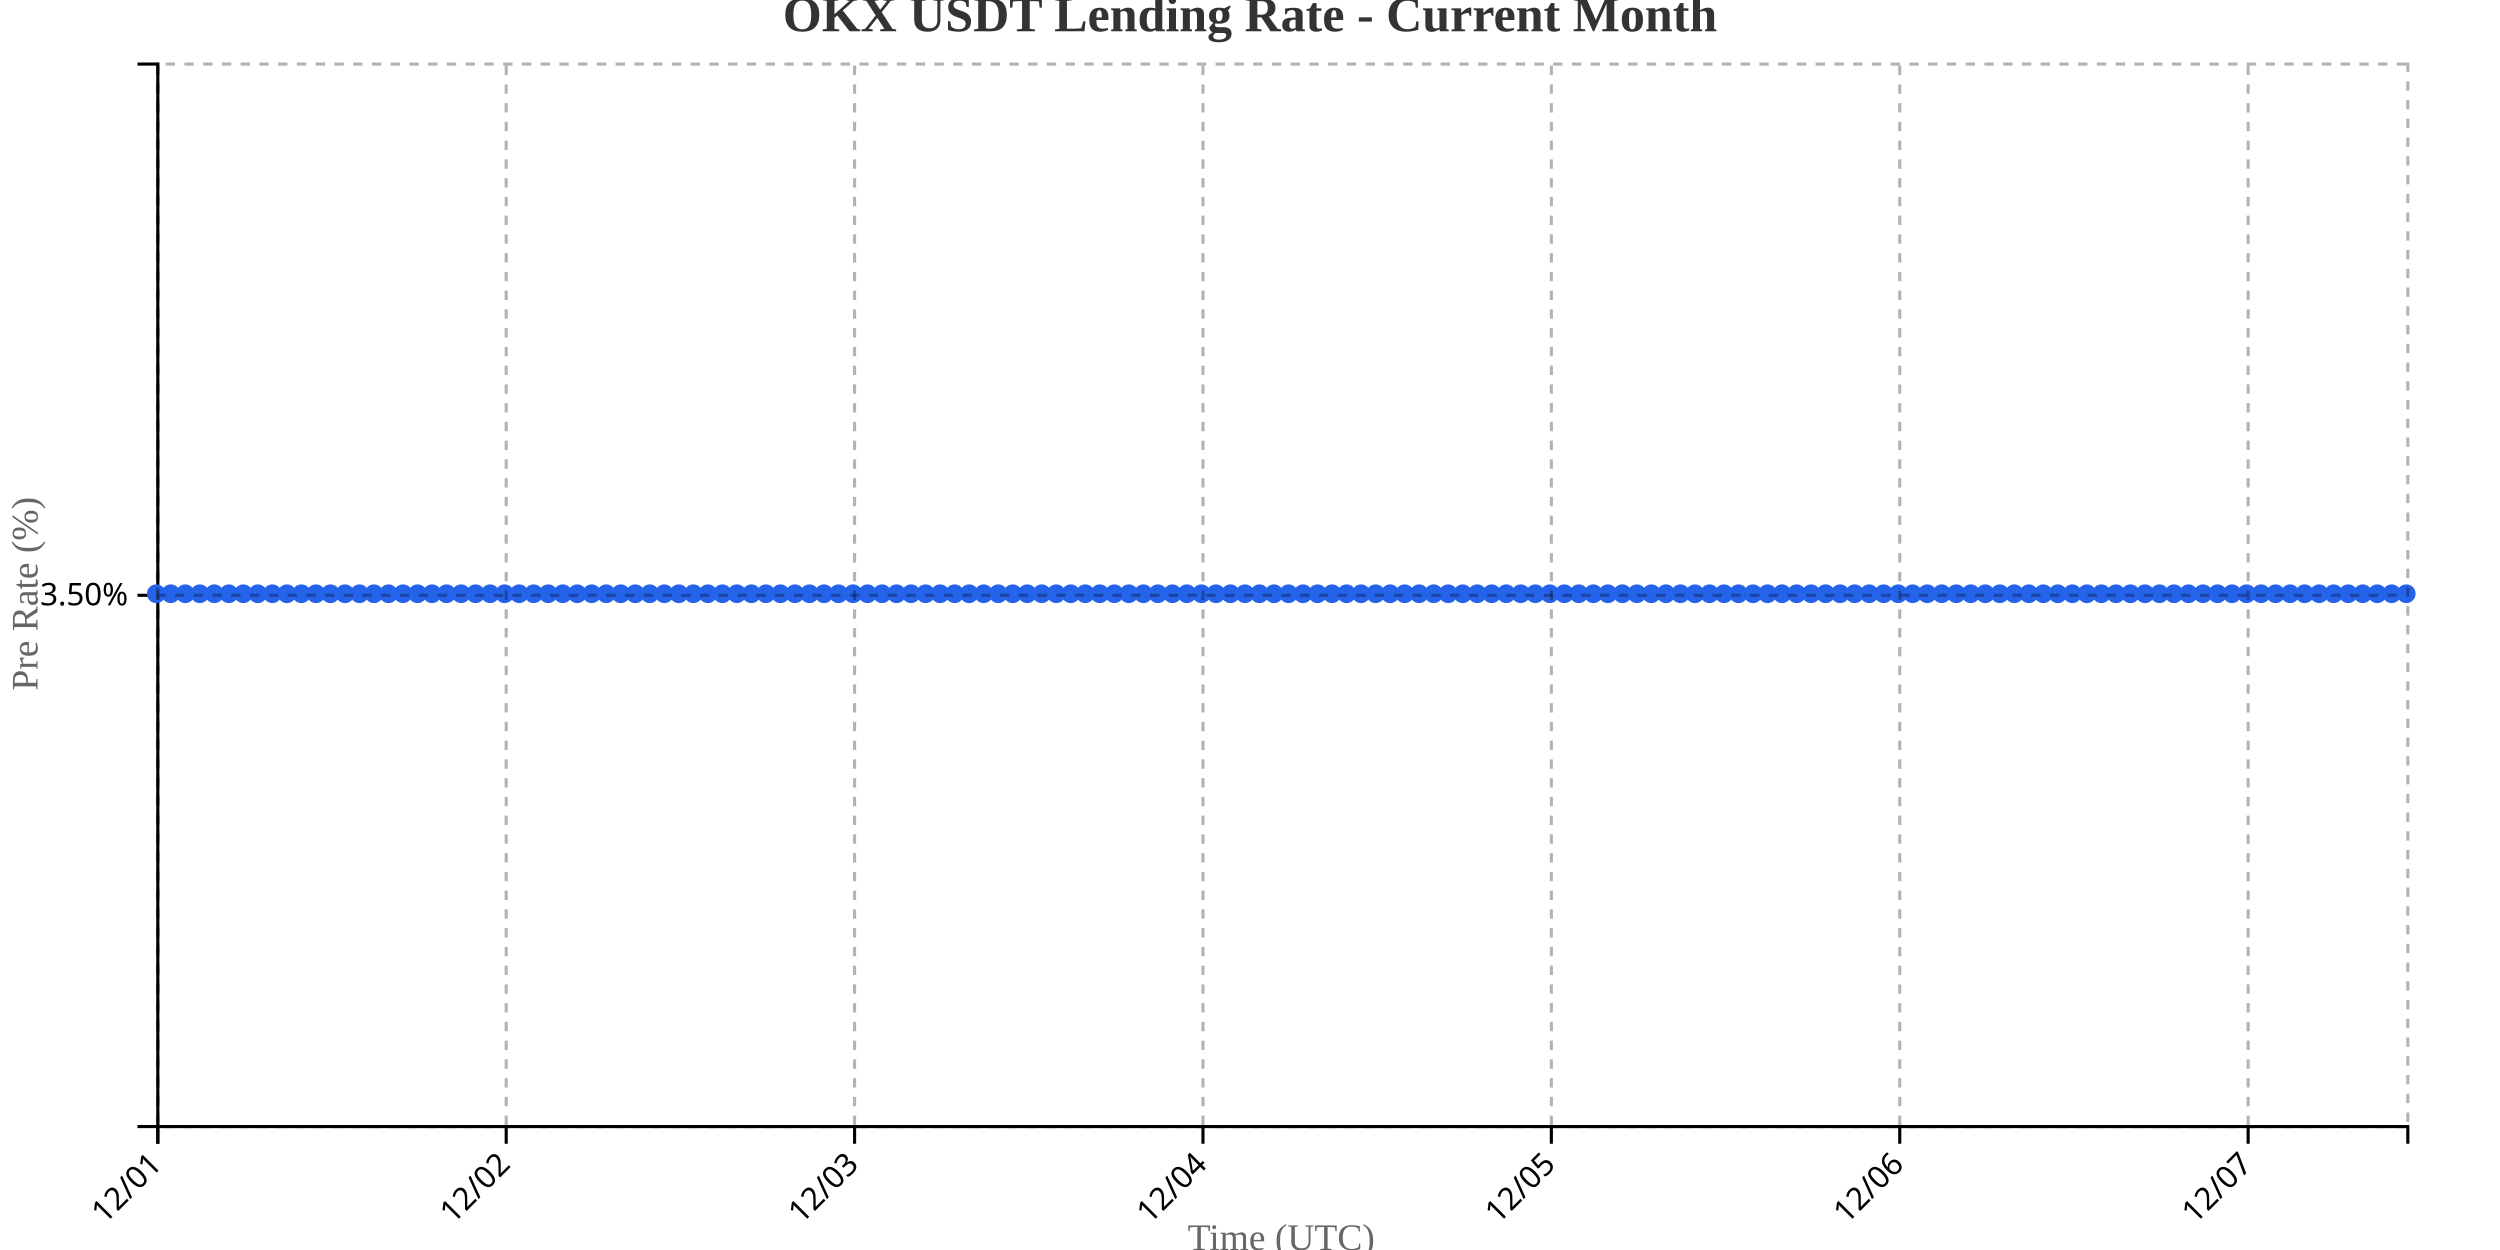
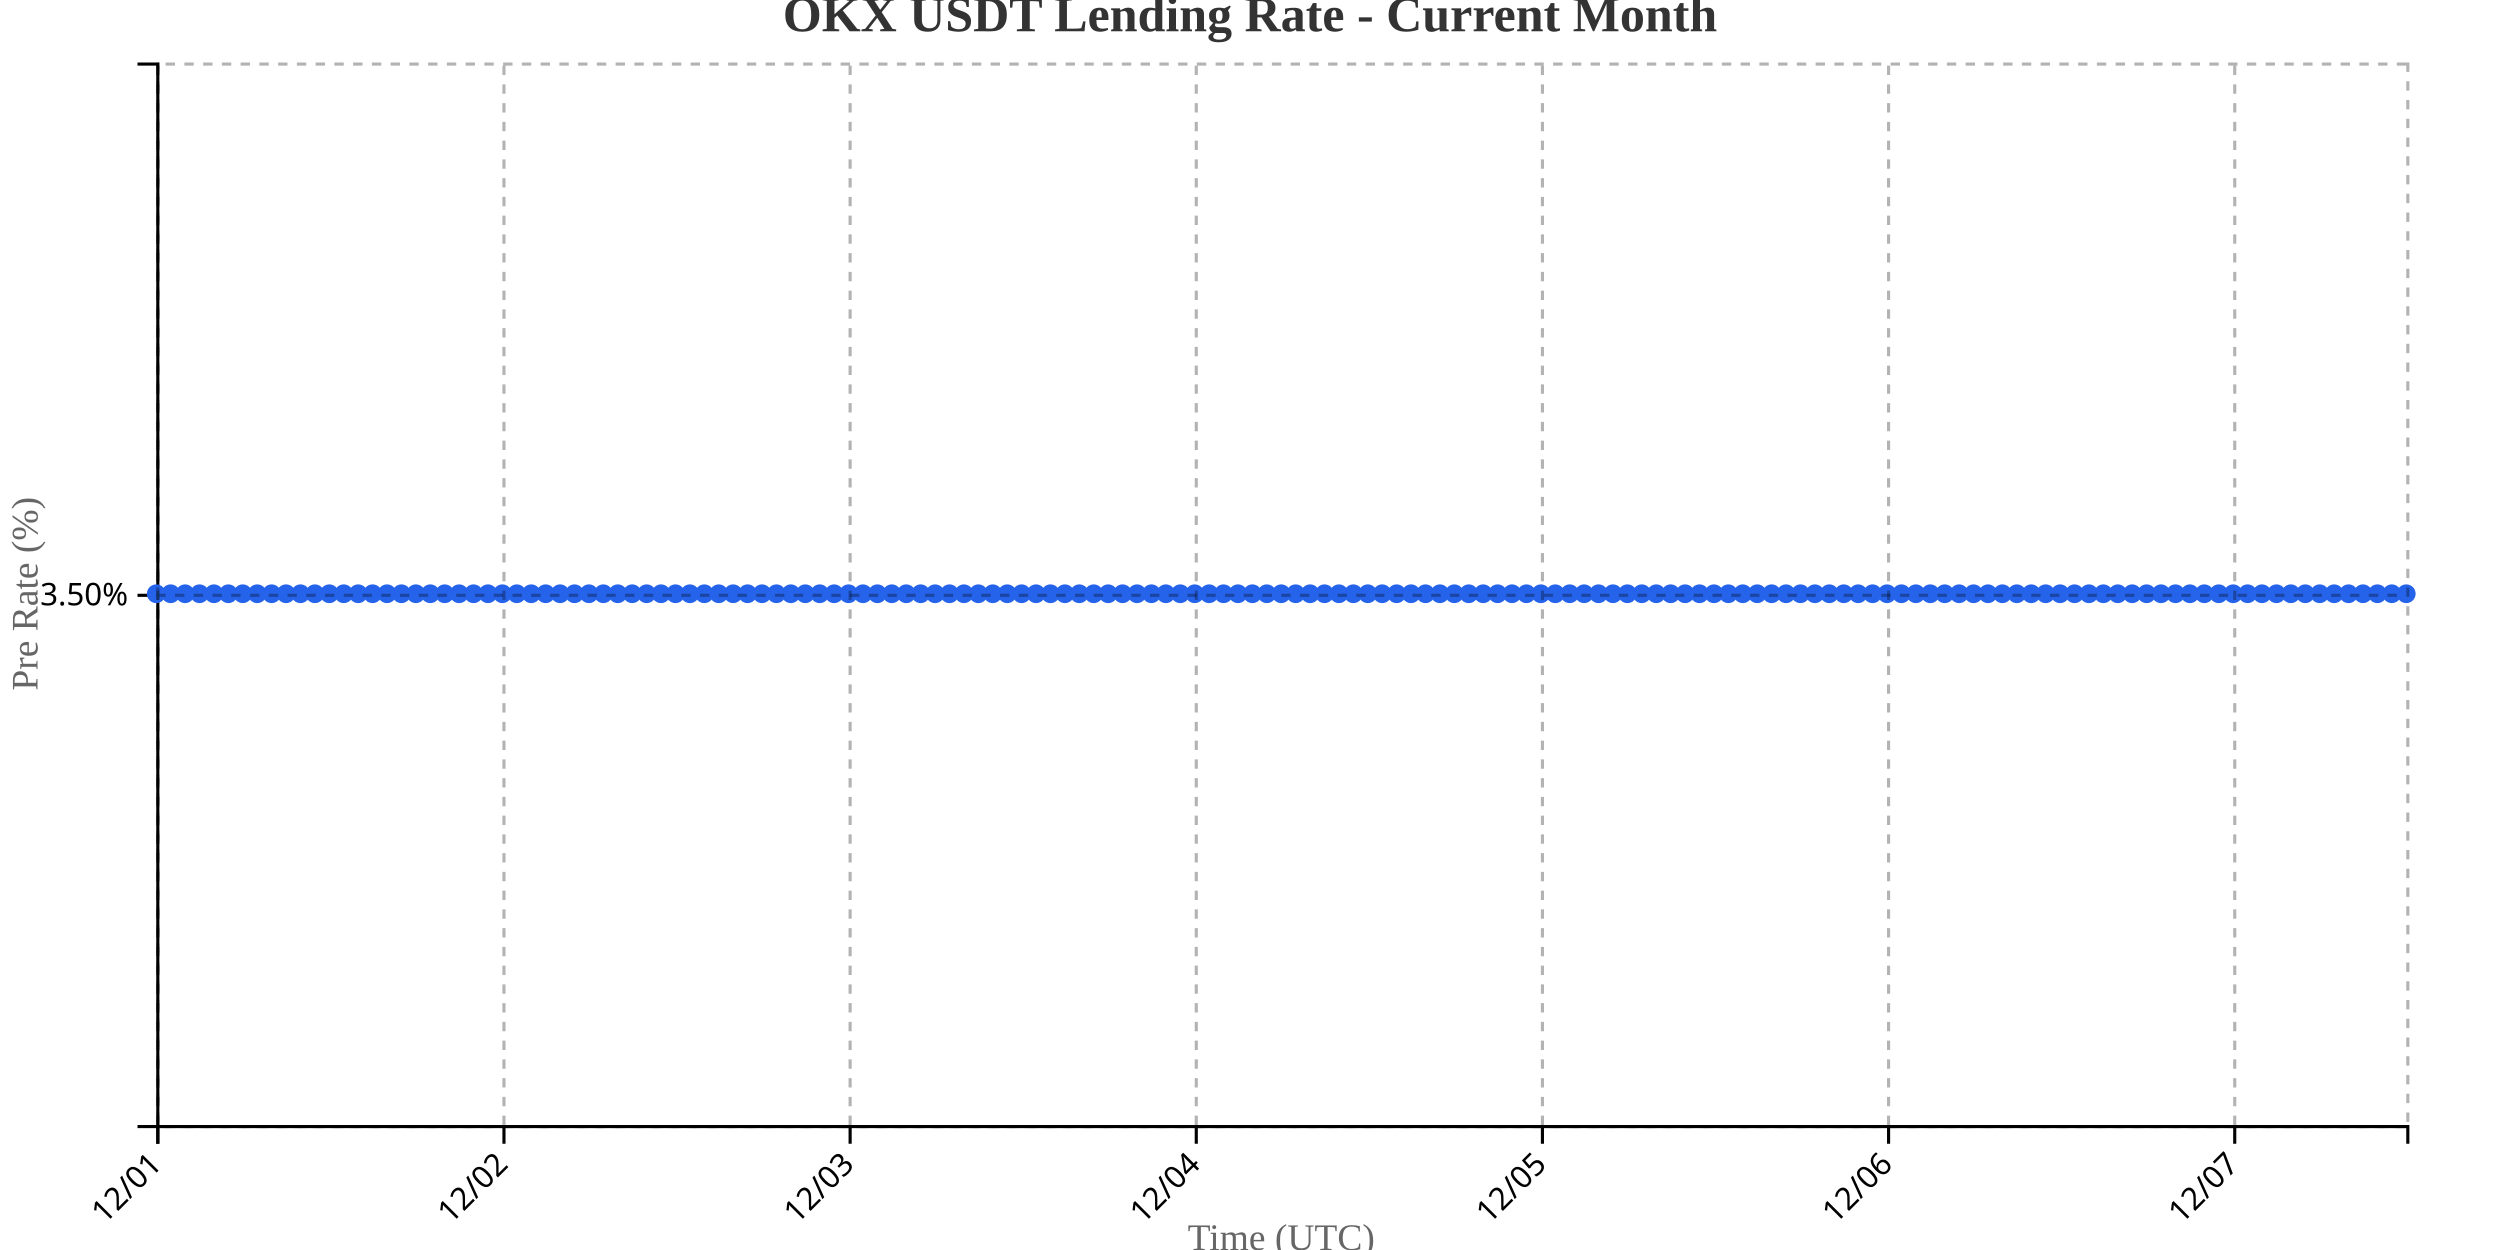
<svg xmlns="http://www.w3.org/2000/svg" width="800" height="400">
  <g transform="translate(50,20)">
    <g transform="translate(0,340)" fill="none" font-size="10" font-family="sans-serif" text-anchor="middle">
      <path class="domain" stroke="currentColor" d="M0.5,6V0.5H720.5V6" />
      <g class="tick" opacity="1" transform="translate(0.5,0)">
        <line stroke="currentColor" y2="6" />
        <text fill="currentColor" y="9" dy=".15em" style="text-anchor: end;" dx="-.8em" transform="rotate(-45)">12/01</text>
      </g>
-       <g class="tick" opacity="1" transform="translate(111.9839,0)">
+       <g class="tick" opacity="1" transform="translate(111.2692,0)">
        <line stroke="currentColor" y2="6" />
        <text fill="currentColor" y="9" dy=".15em" style="text-anchor: end;" dx="-.8em" transform="rotate(-45)">12/02</text>
      </g>
-       <g class="tick" opacity="1" transform="translate(223.4677,0)">
+       <g class="tick" opacity="1" transform="translate(222.0385,0)">
        <line stroke="currentColor" y2="6" />
        <text fill="currentColor" y="9" dy=".15em" style="text-anchor: end;" dx="-.8em" transform="rotate(-45)">12/03</text>
      </g>
-       <g class="tick" opacity="1" transform="translate(334.9516,0)">
+       <g class="tick" opacity="1" transform="translate(332.8077,0)">
        <line stroke="currentColor" y2="6" />
        <text fill="currentColor" y="9" dy=".15em" style="text-anchor: end;" dx="-.8em" transform="rotate(-45)">12/04</text>
      </g>
-       <g class="tick" opacity="1" transform="translate(446.4355,0)">
+       <g class="tick" opacity="1" transform="translate(443.5769,0)">
        <line stroke="currentColor" y2="6" />
        <text fill="currentColor" y="9" dy=".15em" style="text-anchor: end;" dx="-.8em" transform="rotate(-45)">12/05</text>
      </g>
-       <g class="tick" opacity="1" transform="translate(557.9194,0)">
+       <g class="tick" opacity="1" transform="translate(554.3462,0)">
        <line stroke="currentColor" y2="6" />
        <text fill="currentColor" y="9" dy=".15em" style="text-anchor: end;" dx="-.8em" transform="rotate(-45)">12/06</text>
      </g>
-       <g class="tick" opacity="1" transform="translate(669.4032,0)">
+       <g class="tick" opacity="1" transform="translate(665.1154,0)">
        <line stroke="currentColor" y2="6" />
        <text fill="currentColor" y="9" dy=".15em" style="text-anchor: end;" dx="-.8em" transform="rotate(-45)">12/07</text>
      </g>
    </g>
    <g fill="none" font-size="10" font-family="sans-serif" text-anchor="end">
      <path class="domain" stroke="currentColor" d="M-6,340.5H0.5V0.5H-6" />
      <g class="tick" opacity="1" transform="translate(0,170.5)">
        <line stroke="currentColor" x2="-6" />
        <text fill="currentColor" x="-9" dy="0.32em">3.50%</text>
      </g>
    </g>
    <text transform="rotate(-90)" y="-50" x="-170" dy="1em" style="text-anchor: middle; font-size: 12px; fill: #666;">Pre Rate (%)</text>
    <text transform="translate(360, 380)" style="text-anchor: middle; font-size: 12px; fill: #666;">Time (UTC)</text>
-     <path fill="none" stroke="#2563eb" stroke-width="2" d="M0,170C1.548,170,3.097,170,4.645,170C6.194,170,7.742,170,9.29,170C10.839,170,12.387,170,13.935,170C15.484,170,17.032,170,18.581,170C20.129,170,21.677,170,23.226,170C24.774,170,26.323,170,27.871,170C29.419,170,30.968,170,32.516,170C34.065,170,35.613,170,37.161,170C38.71,170,40.258,170,41.806,170C43.355,170,44.903,170,46.452,170C48,170,49.548,170,51.097,170C52.645,170,54.194,170,55.742,170C57.29,170,58.839,170,60.387,170C61.935,170,63.484,170,65.032,170C66.581,170,68.129,170,69.677,170C71.226,170,72.774,170,74.323,170C75.871,170,77.419,170,78.968,170C80.516,170,82.065,170,83.613,170C85.161,170,86.71,170,88.258,170C89.806,170,91.355,170,92.903,170C94.452,170,96,170,97.548,170C99.097,170,100.645,170,102.194,170C103.742,170,105.29,170,106.839,170C108.387,170,109.935,170,111.484,170C113.032,170,114.581,170,116.129,170C117.677,170,119.226,170,120.774,170C122.323,170,123.871,170,125.419,170C126.968,170,128.516,170,130.065,170C131.613,170,133.161,170,134.71,170C136.258,170,137.806,170,139.355,170C140.903,170,142.452,170,144,170C145.548,170,147.097,170,148.645,170C150.194,170,151.742,170,153.29,170C154.839,170,156.387,170,157.935,170C159.484,170,161.032,170,162.581,170C164.129,170,165.677,170,167.226,170C168.774,170,170.323,170,171.871,170C173.419,170,174.968,170,176.516,170C178.065,170,179.613,170,181.161,170C182.71,170,184.258,170,185.806,170C187.355,170,188.903,170,190.452,170C192,170,193.548,170,195.097,170C196.645,170,198.194,170,199.742,170C201.29,170,202.839,170,204.387,170C205.935,170,207.484,170,209.032,170C210.581,170,212.129,170,213.677,170C215.226,170,216.774,170,218.323,170C219.871,170,221.419,170,222.968,170C224.516,170,226.065,170,227.613,170C229.161,170,230.71,170,232.258,170C233.806,170,235.355,170,236.903,170C238.452,170,240,170,241.548,170C243.097,170,244.645,170,246.194,170C247.742,170,249.29,170,250.839,170C252.387,170,253.935,170,255.484,170C257.032,170,258.581,170,260.129,170C261.677,170,263.226,170,264.774,170C266.323,170,267.871,170,269.419,170C270.968,170,272.516,170,274.065,170C275.613,170,277.161,170,278.71,170C280.258,170,281.806,170,283.355,170C284.903,170,286.452,170,288,170C289.548,170,291.097,170,292.645,170C294.194,170,295.742,170,297.29,170C298.839,170,300.387,170,301.935,170C303.484,170,305.032,170,306.581,170C308.129,170,309.677,170,311.226,170C312.774,170,314.323,170,315.871,170C317.419,170,318.968,170,320.516,170C322.065,170,323.613,170,325.161,170C326.71,170,328.258,170,329.806,170C331.355,170,332.903,170,334.452,170C336,170,337.548,170,339.097,170C340.645,170,342.194,170,343.742,170C345.29,170,346.839,170,348.387,170C349.935,170,351.484,170,353.032,170C354.581,170,356.129,170,357.677,170C359.226,170,360.774,170,362.323,170C363.871,170,365.419,170,366.968,170C368.516,170,370.065,170,371.613,170C373.161,170,374.71,170,376.258,170C377.806,170,379.355,170,380.903,170C382.452,170,384,170,385.548,170C387.097,170,388.645,170,390.194,170C391.742,170,393.29,170,394.839,170C396.387,170,397.935,170,399.484,170C401.032,170,402.581,170,404.129,170C405.677,170,407.226,170,408.774,170C410.323,170,411.871,170,413.419,170C414.968,170,416.516,170,418.065,170C419.613,170,421.161,170,422.71,170C424.258,170,425.806,170,427.355,170C428.903,170,430.452,170,432,170C433.548,170,435.097,170,436.645,170C438.194,170,439.742,170,441.29,170C442.839,170,444.387,170,445.935,170C447.484,170,449.032,170,450.581,170C452.129,170,453.677,170,455.226,170C456.774,170,458.323,170,459.871,170C461.419,170,462.968,170,464.516,170C466.065,170,467.613,170,469.161,170C470.71,170,472.258,170,473.806,170C475.355,170,476.903,170,478.452,170C480,170,481.548,170,483.097,170C484.645,170,486.194,170,487.742,170C489.29,170,490.839,170,492.387,170C493.935,170,495.484,170,497.032,170C498.581,170,500.129,170,501.677,170C503.226,170,504.774,170,506.323,170C507.871,170,509.419,170,510.968,170C512.516,170,514.065,170,515.613,170C517.161,170,518.71,170,520.258,170C521.806,170,523.355,170,524.903,170C526.452,170,528,170,529.548,170C531.097,170,532.645,170,534.194,170C535.742,170,537.29,170,538.839,170C540.387,170,541.935,170,543.484,170C545.032,170,546.581,170,548.129,170C549.677,170,551.226,170,552.774,170C554.323,170,555.871,170,557.419,170C558.968,170,560.516,170,562.065,170C563.613,170,565.161,170,566.71,170C568.258,170,569.806,170,571.355,170C572.903,170,574.452,170,576,170C577.548,170,579.097,170,580.645,170C582.194,170,583.742,170,585.29,170C586.839,170,588.387,170,589.935,170C591.484,170,593.032,170,594.581,170C596.129,170,597.677,170,599.226,170C600.774,170,602.323,170,603.871,170C605.419,170,606.968,170,608.516,170C610.065,170,611.613,170,613.161,170C614.71,170,616.258,170,617.806,170C619.355,170,620.903,170,622.452,170C624,170,625.548,170,627.097,170C628.645,170,630.194,170,631.742,170C633.29,170,634.839,170,636.387,170C637.935,170,639.484,170,641.032,170C642.581,170,644.129,170,645.677,170C647.226,170,648.774,170,650.323,170C651.871,170,653.419,170,654.968,170C656.516,170,658.065,170,659.613,170C661.161,170,662.71,170,664.258,170C665.806,170,667.355,170,668.903,170C670.452,170,672,170,673.548,170C675.097,170,676.645,170,678.194,170C679.742,170,681.29,170,682.839,170C684.387,170,685.935,170,687.484,170C689.032,170,690.581,170,692.129,170C693.677,170,695.226,170,696.774,170C698.323,170,699.871,170,701.419,170C702.968,170,704.516,170,706.065,170C707.613,170,709.161,170,710.71,170C712.258,170,713.806,170,715.355,170C716.903,170,718.452,170,720,170" />
+     <path fill="none" stroke="#2563eb" stroke-width="2" d="M0,170C1.538,170,3.077,170,4.615,170C6.154,170,7.692,170,9.231,170C10.769,170,12.308,170,13.846,170C15.385,170,16.923,170,18.462,170C20,170,21.538,170,23.077,170C24.615,170,26.154,170,27.692,170C29.231,170,30.769,170,32.308,170C33.846,170,35.385,170,36.923,170C38.462,170,40,170,41.538,170C43.077,170,44.615,170,46.154,170C47.692,170,49.231,170,50.769,170C52.308,170,53.846,170,55.385,170C56.923,170,58.462,170,60,170C61.538,170,63.077,170,64.615,170C66.154,170,67.692,170,69.231,170C70.769,170,72.308,170,73.846,170C75.385,170,76.923,170,78.462,170C80,170,81.538,170,83.077,170C84.615,170,86.154,170,87.692,170C89.231,170,90.769,170,92.308,170C93.846,170,95.385,170,96.923,170C98.462,170,100,170,101.538,170C103.077,170,104.615,170,106.154,170C107.692,170,109.231,170,110.769,170C112.308,170,113.846,170,115.385,170C116.923,170,118.462,170,120,170C121.538,170,123.077,170,124.615,170C126.154,170,127.692,170,129.231,170C130.769,170,132.308,170,133.846,170C135.385,170,136.923,170,138.462,170C140,170,141.538,170,143.077,170C144.615,170,146.154,170,147.692,170C149.231,170,150.769,170,152.308,170C153.846,170,155.385,170,156.923,170C158.462,170,160,170,161.538,170C163.077,170,164.615,170,166.154,170C167.692,170,169.231,170,170.769,170C172.308,170,173.846,170,175.385,170C176.923,170,178.462,170,180,170C181.538,170,183.077,170,184.615,170C186.154,170,187.692,170,189.231,170C190.769,170,192.308,170,193.846,170C195.385,170,196.923,170,198.462,170C200,170,201.538,170,203.077,170C204.615,170,206.154,170,207.692,170C209.231,170,210.769,170,212.308,170C213.846,170,215.385,170,216.923,170C218.462,170,220,170,221.538,170C223.077,170,224.615,170,226.154,170C227.692,170,229.231,170,230.769,170C232.308,170,233.846,170,235.385,170C236.923,170,238.462,170,240,170C241.538,170,243.077,170,244.615,170C246.154,170,247.692,170,249.231,170C250.769,170,252.308,170,253.846,170C255.385,170,256.923,170,258.462,170C260,170,261.538,170,263.077,170C264.615,170,266.154,170,267.692,170C269.231,170,270.769,170,272.308,170C273.846,170,275.385,170,276.923,170C278.462,170,280,170,281.538,170C283.077,170,284.615,170,286.154,170C287.692,170,289.231,170,290.769,170C292.308,170,293.846,170,295.385,170C296.923,170,298.462,170,300,170C301.538,170,303.077,170,304.615,170C306.154,170,307.692,170,309.231,170C310.769,170,312.308,170,313.846,170C315.385,170,316.923,170,318.462,170C320,170,321.538,170,323.077,170C324.615,170,326.154,170,327.692,170C329.231,170,330.769,170,332.308,170C333.846,170,335.385,170,336.923,170C338.462,170,340,170,341.538,170C343.077,170,344.615,170,346.154,170C347.692,170,349.231,170,350.769,170C352.308,170,353.846,170,355.385,170C356.923,170,358.462,170,360,170C361.538,170,363.077,170,364.615,170C366.154,170,367.692,170,369.231,170C370.769,170,372.308,170,373.846,170C375.385,170,376.923,170,378.462,170C380,170,381.538,170,383.077,170C384.615,170,386.154,170,387.692,170C389.231,170,390.769,170,392.308,170C393.846,170,395.385,170,396.923,170C398.462,170,400,170,401.538,170C403.077,170,404.615,170,406.154,170C407.692,170,409.231,170,410.769,170C412.308,170,413.846,170,415.385,170C416.923,170,418.462,170,420,170C421.538,170,423.077,170,424.615,170C426.154,170,427.692,170,429.231,170C430.769,170,432.308,170,433.846,170C435.385,170,436.923,170,438.462,170C440,170,441.538,170,443.077,170C444.615,170,446.154,170,447.692,170C449.231,170,450.769,170,452.308,170C453.846,170,455.385,170,456.923,170C458.462,170,460,170,461.538,170C463.077,170,464.615,170,466.154,170C467.692,170,469.231,170,470.769,170C472.308,170,473.846,170,475.385,170C476.923,170,478.462,170,480,170C481.538,170,483.077,170,484.615,170C486.154,170,487.692,170,489.231,170C490.769,170,492.308,170,493.846,170C495.385,170,496.923,170,498.462,170C500,170,501.538,170,503.077,170C504.615,170,506.154,170,507.692,170C509.231,170,510.769,170,512.308,170C513.846,170,515.385,170,516.923,170C518.462,170,520,170,521.538,170C523.077,170,524.615,170,526.154,170C527.692,170,529.231,170,530.769,170C532.308,170,533.846,170,535.385,170C536.923,170,538.462,170,540,170C541.538,170,543.077,170,544.615,170C546.154,170,547.692,170,549.231,170C550.769,170,552.308,170,553.846,170C555.385,170,556.923,170,558.462,170C560,170,561.538,170,563.077,170C564.615,170,566.154,170,567.692,170C569.231,170,570.769,170,572.308,170C573.846,170,575.385,170,576.923,170C578.462,170,580,170,581.538,170C583.077,170,584.615,170,586.154,170C587.692,170,589.231,170,590.769,170C592.308,170,593.846,170,595.385,170C596.923,170,598.462,170,600,170C601.538,170,603.077,170,604.615,170C606.154,170,607.692,170,609.231,170C610.769,170,612.308,170,613.846,170C615.385,170,616.923,170,618.462,170C620,170,621.538,170,623.077,170C624.615,170,626.154,170,627.692,170C629.231,170,630.769,170,632.308,170C633.846,170,635.385,170,636.923,170C638.462,170,640,170,641.538,170C643.077,170,644.615,170,646.154,170C647.692,170,649.231,170,650.769,170C652.308,170,653.846,170,655.385,170C656.923,170,658.462,170,660,170C661.538,170,663.077,170,664.615,170C666.154,170,667.692,170,669.231,170C670.769,170,672.308,170,673.846,170C675.385,170,676.923,170,678.462,170C680,170,681.538,170,683.077,170C684.615,170,686.154,170,687.692,170C689.231,170,690.769,170,692.308,170C693.846,170,695.385,170,696.923,170C698.462,170,700,170,701.538,170C703.077,170,704.615,170,706.154,170C707.692,170,709.231,170,710.769,170C712.308,170,713.846,170,715.385,170C716.923,170,718.462,170,720,170" />
    <circle class="dot" cx="0" cy="170" r="3" fill="#2563eb" />
-     <circle class="dot" cx="4.645" cy="170" r="3" fill="#2563eb" />
-     <circle class="dot" cx="9.29" cy="170" r="3" fill="#2563eb" />
-     <circle class="dot" cx="13.935" cy="170" r="3" fill="#2563eb" />
-     <circle class="dot" cx="18.581" cy="170" r="3" fill="#2563eb" />
-     <circle class="dot" cx="23.226" cy="170" r="3" fill="#2563eb" />
-     <circle class="dot" cx="27.871" cy="170" r="3" fill="#2563eb" />
-     <circle class="dot" cx="32.516" cy="170" r="3" fill="#2563eb" />
-     <circle class="dot" cx="37.161" cy="170" r="3" fill="#2563eb" />
-     <circle class="dot" cx="41.806" cy="170" r="3" fill="#2563eb" />
-     <circle class="dot" cx="46.452" cy="170" r="3" fill="#2563eb" />
-     <circle class="dot" cx="51.097" cy="170" r="3" fill="#2563eb" />
-     <circle class="dot" cx="55.742" cy="170" r="3" fill="#2563eb" />
-     <circle class="dot" cx="60.387" cy="170" r="3" fill="#2563eb" />
-     <circle class="dot" cx="65.032" cy="170" r="3" fill="#2563eb" />
-     <circle class="dot" cx="69.677" cy="170" r="3" fill="#2563eb" />
-     <circle class="dot" cx="74.323" cy="170" r="3" fill="#2563eb" />
-     <circle class="dot" cx="78.968" cy="170" r="3" fill="#2563eb" />
-     <circle class="dot" cx="83.613" cy="170" r="3" fill="#2563eb" />
-     <circle class="dot" cx="88.258" cy="170" r="3" fill="#2563eb" />
-     <circle class="dot" cx="92.903" cy="170" r="3" fill="#2563eb" />
-     <circle class="dot" cx="97.548" cy="170" r="3" fill="#2563eb" />
-     <circle class="dot" cx="102.194" cy="170" r="3" fill="#2563eb" />
-     <circle class="dot" cx="106.839" cy="170" r="3" fill="#2563eb" />
-     <circle class="dot" cx="111.484" cy="170" r="3" fill="#2563eb" />
-     <circle class="dot" cx="116.129" cy="170" r="3" fill="#2563eb" />
-     <circle class="dot" cx="120.774" cy="170" r="3" fill="#2563eb" />
-     <circle class="dot" cx="125.419" cy="170" r="3" fill="#2563eb" />
-     <circle class="dot" cx="130.065" cy="170" r="3" fill="#2563eb" />
-     <circle class="dot" cx="134.71" cy="170" r="3" fill="#2563eb" />
-     <circle class="dot" cx="139.355" cy="170" r="3" fill="#2563eb" />
-     <circle class="dot" cx="144" cy="170" r="3" fill="#2563eb" />
-     <circle class="dot" cx="148.645" cy="170" r="3" fill="#2563eb" />
-     <circle class="dot" cx="153.29" cy="170" r="3" fill="#2563eb" />
-     <circle class="dot" cx="157.935" cy="170" r="3" fill="#2563eb" />
-     <circle class="dot" cx="162.581" cy="170" r="3" fill="#2563eb" />
-     <circle class="dot" cx="167.226" cy="170" r="3" fill="#2563eb" />
-     <circle class="dot" cx="171.871" cy="170" r="3" fill="#2563eb" />
-     <circle class="dot" cx="176.516" cy="170" r="3" fill="#2563eb" />
-     <circle class="dot" cx="181.161" cy="170" r="3" fill="#2563eb" />
-     <circle class="dot" cx="185.806" cy="170" r="3" fill="#2563eb" />
-     <circle class="dot" cx="190.452" cy="170" r="3" fill="#2563eb" />
-     <circle class="dot" cx="195.097" cy="170" r="3" fill="#2563eb" />
-     <circle class="dot" cx="199.742" cy="170" r="3" fill="#2563eb" />
-     <circle class="dot" cx="204.387" cy="170" r="3" fill="#2563eb" />
-     <circle class="dot" cx="209.032" cy="170" r="3" fill="#2563eb" />
-     <circle class="dot" cx="213.677" cy="170" r="3" fill="#2563eb" />
-     <circle class="dot" cx="218.323" cy="170" r="3" fill="#2563eb" />
-     <circle class="dot" cx="222.968" cy="170" r="3" fill="#2563eb" />
-     <circle class="dot" cx="227.613" cy="170" r="3" fill="#2563eb" />
-     <circle class="dot" cx="232.258" cy="170" r="3" fill="#2563eb" />
-     <circle class="dot" cx="236.903" cy="170" r="3" fill="#2563eb" />
-     <circle class="dot" cx="241.548" cy="170" r="3" fill="#2563eb" />
-     <circle class="dot" cx="246.194" cy="170" r="3" fill="#2563eb" />
-     <circle class="dot" cx="250.839" cy="170" r="3" fill="#2563eb" />
-     <circle class="dot" cx="255.484" cy="170" r="3" fill="#2563eb" />
-     <circle class="dot" cx="260.129" cy="170" r="3" fill="#2563eb" />
-     <circle class="dot" cx="264.774" cy="170" r="3" fill="#2563eb" />
-     <circle class="dot" cx="269.419" cy="170" r="3" fill="#2563eb" />
-     <circle class="dot" cx="274.065" cy="170" r="3" fill="#2563eb" />
-     <circle class="dot" cx="278.71" cy="170" r="3" fill="#2563eb" />
-     <circle class="dot" cx="283.355" cy="170" r="3" fill="#2563eb" />
-     <circle class="dot" cx="288" cy="170" r="3" fill="#2563eb" />
-     <circle class="dot" cx="292.645" cy="170" r="3" fill="#2563eb" />
-     <circle class="dot" cx="297.29" cy="170" r="3" fill="#2563eb" />
-     <circle class="dot" cx="301.935" cy="170" r="3" fill="#2563eb" />
-     <circle class="dot" cx="306.581" cy="170" r="3" fill="#2563eb" />
-     <circle class="dot" cx="311.226" cy="170" r="3" fill="#2563eb" />
-     <circle class="dot" cx="315.871" cy="170" r="3" fill="#2563eb" />
-     <circle class="dot" cx="320.516" cy="170" r="3" fill="#2563eb" />
-     <circle class="dot" cx="325.161" cy="170" r="3" fill="#2563eb" />
-     <circle class="dot" cx="329.806" cy="170" r="3" fill="#2563eb" />
-     <circle class="dot" cx="334.452" cy="170" r="3" fill="#2563eb" />
-     <circle class="dot" cx="339.097" cy="170" r="3" fill="#2563eb" />
-     <circle class="dot" cx="343.742" cy="170" r="3" fill="#2563eb" />
-     <circle class="dot" cx="348.387" cy="170" r="3" fill="#2563eb" />
-     <circle class="dot" cx="353.032" cy="170" r="3" fill="#2563eb" />
-     <circle class="dot" cx="357.677" cy="170" r="3" fill="#2563eb" />
-     <circle class="dot" cx="362.323" cy="170" r="3" fill="#2563eb" />
-     <circle class="dot" cx="366.968" cy="170" r="3" fill="#2563eb" />
-     <circle class="dot" cx="371.613" cy="170" r="3" fill="#2563eb" />
-     <circle class="dot" cx="376.258" cy="170" r="3" fill="#2563eb" />
-     <circle class="dot" cx="380.903" cy="170" r="3" fill="#2563eb" />
-     <circle class="dot" cx="385.548" cy="170" r="3" fill="#2563eb" />
-     <circle class="dot" cx="390.194" cy="170" r="3" fill="#2563eb" />
-     <circle class="dot" cx="394.839" cy="170" r="3" fill="#2563eb" />
-     <circle class="dot" cx="399.484" cy="170" r="3" fill="#2563eb" />
-     <circle class="dot" cx="404.129" cy="170" r="3" fill="#2563eb" />
-     <circle class="dot" cx="408.774" cy="170" r="3" fill="#2563eb" />
-     <circle class="dot" cx="413.419" cy="170" r="3" fill="#2563eb" />
-     <circle class="dot" cx="418.065" cy="170" r="3" fill="#2563eb" />
-     <circle class="dot" cx="422.71" cy="170" r="3" fill="#2563eb" />
-     <circle class="dot" cx="427.355" cy="170" r="3" fill="#2563eb" />
-     <circle class="dot" cx="432" cy="170" r="3" fill="#2563eb" />
-     <circle class="dot" cx="436.645" cy="170" r="3" fill="#2563eb" />
-     <circle class="dot" cx="441.29" cy="170" r="3" fill="#2563eb" />
-     <circle class="dot" cx="445.935" cy="170" r="3" fill="#2563eb" />
-     <circle class="dot" cx="450.581" cy="170" r="3" fill="#2563eb" />
-     <circle class="dot" cx="455.226" cy="170" r="3" fill="#2563eb" />
-     <circle class="dot" cx="459.871" cy="170" r="3" fill="#2563eb" />
-     <circle class="dot" cx="464.516" cy="170" r="3" fill="#2563eb" />
-     <circle class="dot" cx="469.161" cy="170" r="3" fill="#2563eb" />
-     <circle class="dot" cx="473.806" cy="170" r="3" fill="#2563eb" />
-     <circle class="dot" cx="478.452" cy="170" r="3" fill="#2563eb" />
-     <circle class="dot" cx="483.097" cy="170" r="3" fill="#2563eb" />
-     <circle class="dot" cx="487.742" cy="170" r="3" fill="#2563eb" />
-     <circle class="dot" cx="492.387" cy="170" r="3" fill="#2563eb" />
-     <circle class="dot" cx="497.032" cy="170" r="3" fill="#2563eb" />
-     <circle class="dot" cx="501.677" cy="170" r="3" fill="#2563eb" />
-     <circle class="dot" cx="506.323" cy="170" r="3" fill="#2563eb" />
-     <circle class="dot" cx="510.968" cy="170" r="3" fill="#2563eb" />
-     <circle class="dot" cx="515.613" cy="170" r="3" fill="#2563eb" />
-     <circle class="dot" cx="520.258" cy="170" r="3" fill="#2563eb" />
-     <circle class="dot" cx="524.903" cy="170" r="3" fill="#2563eb" />
-     <circle class="dot" cx="529.548" cy="170" r="3" fill="#2563eb" />
-     <circle class="dot" cx="534.194" cy="170" r="3" fill="#2563eb" />
-     <circle class="dot" cx="538.839" cy="170" r="3" fill="#2563eb" />
-     <circle class="dot" cx="543.484" cy="170" r="3" fill="#2563eb" />
-     <circle class="dot" cx="548.129" cy="170" r="3" fill="#2563eb" />
-     <circle class="dot" cx="552.774" cy="170" r="3" fill="#2563eb" />
-     <circle class="dot" cx="557.419" cy="170" r="3" fill="#2563eb" />
-     <circle class="dot" cx="562.065" cy="170" r="3" fill="#2563eb" />
-     <circle class="dot" cx="566.71" cy="170" r="3" fill="#2563eb" />
-     <circle class="dot" cx="571.355" cy="170" r="3" fill="#2563eb" />
-     <circle class="dot" cx="576" cy="170" r="3" fill="#2563eb" />
-     <circle class="dot" cx="580.645" cy="170" r="3" fill="#2563eb" />
-     <circle class="dot" cx="585.29" cy="170" r="3" fill="#2563eb" />
-     <circle class="dot" cx="589.935" cy="170" r="3" fill="#2563eb" />
-     <circle class="dot" cx="594.581" cy="170" r="3" fill="#2563eb" />
-     <circle class="dot" cx="599.226" cy="170" r="3" fill="#2563eb" />
-     <circle class="dot" cx="603.871" cy="170" r="3" fill="#2563eb" />
-     <circle class="dot" cx="608.516" cy="170" r="3" fill="#2563eb" />
-     <circle class="dot" cx="613.161" cy="170" r="3" fill="#2563eb" />
-     <circle class="dot" cx="617.806" cy="170" r="3" fill="#2563eb" />
-     <circle class="dot" cx="622.452" cy="170" r="3" fill="#2563eb" />
-     <circle class="dot" cx="627.097" cy="170" r="3" fill="#2563eb" />
-     <circle class="dot" cx="631.742" cy="170" r="3" fill="#2563eb" />
-     <circle class="dot" cx="636.387" cy="170" r="3" fill="#2563eb" />
-     <circle class="dot" cx="641.032" cy="170" r="3" fill="#2563eb" />
-     <circle class="dot" cx="645.677" cy="170" r="3" fill="#2563eb" />
-     <circle class="dot" cx="650.323" cy="170" r="3" fill="#2563eb" />
-     <circle class="dot" cx="654.968" cy="170" r="3" fill="#2563eb" />
-     <circle class="dot" cx="659.613" cy="170" r="3" fill="#2563eb" />
-     <circle class="dot" cx="664.258" cy="170" r="3" fill="#2563eb" />
-     <circle class="dot" cx="668.903" cy="170" r="3" fill="#2563eb" />
-     <circle class="dot" cx="673.548" cy="170" r="3" fill="#2563eb" />
-     <circle class="dot" cx="678.194" cy="170" r="3" fill="#2563eb" />
-     <circle class="dot" cx="682.839" cy="170" r="3" fill="#2563eb" />
-     <circle class="dot" cx="687.484" cy="170" r="3" fill="#2563eb" />
-     <circle class="dot" cx="692.129" cy="170" r="3" fill="#2563eb" />
-     <circle class="dot" cx="696.774" cy="170" r="3" fill="#2563eb" />
-     <circle class="dot" cx="701.419" cy="170" r="3" fill="#2563eb" />
-     <circle class="dot" cx="706.065" cy="170" r="3" fill="#2563eb" />
-     <circle class="dot" cx="710.71" cy="170" r="3" fill="#2563eb" />
-     <circle class="dot" cx="715.355" cy="170" r="3" fill="#2563eb" />
+     <circle class="dot" cx="4.615" cy="170" r="3" fill="#2563eb" />
+     <circle class="dot" cx="9.231" cy="170" r="3" fill="#2563eb" />
+     <circle class="dot" cx="13.846" cy="170" r="3" fill="#2563eb" />
+     <circle class="dot" cx="18.462" cy="170" r="3" fill="#2563eb" />
+     <circle class="dot" cx="23.077" cy="170" r="3" fill="#2563eb" />
+     <circle class="dot" cx="27.692" cy="170" r="3" fill="#2563eb" />
+     <circle class="dot" cx="32.308" cy="170" r="3" fill="#2563eb" />
+     <circle class="dot" cx="36.923" cy="170" r="3" fill="#2563eb" />
+     <circle class="dot" cx="41.538" cy="170" r="3" fill="#2563eb" />
+     <circle class="dot" cx="46.154" cy="170" r="3" fill="#2563eb" />
+     <circle class="dot" cx="50.769" cy="170" r="3" fill="#2563eb" />
+     <circle class="dot" cx="55.385" cy="170" r="3" fill="#2563eb" />
+     <circle class="dot" cx="60" cy="170" r="3" fill="#2563eb" />
+     <circle class="dot" cx="64.615" cy="170" r="3" fill="#2563eb" />
+     <circle class="dot" cx="69.231" cy="170" r="3" fill="#2563eb" />
+     <circle class="dot" cx="73.846" cy="170" r="3" fill="#2563eb" />
+     <circle class="dot" cx="78.462" cy="170" r="3" fill="#2563eb" />
+     <circle class="dot" cx="83.077" cy="170" r="3" fill="#2563eb" />
+     <circle class="dot" cx="87.692" cy="170" r="3" fill="#2563eb" />
+     <circle class="dot" cx="92.308" cy="170" r="3" fill="#2563eb" />
+     <circle class="dot" cx="96.923" cy="170" r="3" fill="#2563eb" />
+     <circle class="dot" cx="101.538" cy="170" r="3" fill="#2563eb" />
+     <circle class="dot" cx="106.154" cy="170" r="3" fill="#2563eb" />
+     <circle class="dot" cx="110.769" cy="170" r="3" fill="#2563eb" />
+     <circle class="dot" cx="115.385" cy="170" r="3" fill="#2563eb" />
+     <circle class="dot" cx="120" cy="170" r="3" fill="#2563eb" />
+     <circle class="dot" cx="124.615" cy="170" r="3" fill="#2563eb" />
+     <circle class="dot" cx="129.231" cy="170" r="3" fill="#2563eb" />
+     <circle class="dot" cx="133.846" cy="170" r="3" fill="#2563eb" />
+     <circle class="dot" cx="138.462" cy="170" r="3" fill="#2563eb" />
+     <circle class="dot" cx="143.077" cy="170" r="3" fill="#2563eb" />
+     <circle class="dot" cx="147.692" cy="170" r="3" fill="#2563eb" />
+     <circle class="dot" cx="152.308" cy="170" r="3" fill="#2563eb" />
+     <circle class="dot" cx="156.923" cy="170" r="3" fill="#2563eb" />
+     <circle class="dot" cx="161.538" cy="170" r="3" fill="#2563eb" />
+     <circle class="dot" cx="166.154" cy="170" r="3" fill="#2563eb" />
+     <circle class="dot" cx="170.769" cy="170" r="3" fill="#2563eb" />
+     <circle class="dot" cx="175.385" cy="170" r="3" fill="#2563eb" />
+     <circle class="dot" cx="180" cy="170" r="3" fill="#2563eb" />
+     <circle class="dot" cx="184.615" cy="170" r="3" fill="#2563eb" />
+     <circle class="dot" cx="189.231" cy="170" r="3" fill="#2563eb" />
+     <circle class="dot" cx="193.846" cy="170" r="3" fill="#2563eb" />
+     <circle class="dot" cx="198.462" cy="170" r="3" fill="#2563eb" />
+     <circle class="dot" cx="203.077" cy="170" r="3" fill="#2563eb" />
+     <circle class="dot" cx="207.692" cy="170" r="3" fill="#2563eb" />
+     <circle class="dot" cx="212.308" cy="170" r="3" fill="#2563eb" />
+     <circle class="dot" cx="216.923" cy="170" r="3" fill="#2563eb" />
+     <circle class="dot" cx="221.538" cy="170" r="3" fill="#2563eb" />
+     <circle class="dot" cx="226.154" cy="170" r="3" fill="#2563eb" />
+     <circle class="dot" cx="230.769" cy="170" r="3" fill="#2563eb" />
+     <circle class="dot" cx="235.385" cy="170" r="3" fill="#2563eb" />
+     <circle class="dot" cx="240" cy="170" r="3" fill="#2563eb" />
+     <circle class="dot" cx="244.615" cy="170" r="3" fill="#2563eb" />
+     <circle class="dot" cx="249.231" cy="170" r="3" fill="#2563eb" />
+     <circle class="dot" cx="253.846" cy="170" r="3" fill="#2563eb" />
+     <circle class="dot" cx="258.462" cy="170" r="3" fill="#2563eb" />
+     <circle class="dot" cx="263.077" cy="170" r="3" fill="#2563eb" />
+     <circle class="dot" cx="267.692" cy="170" r="3" fill="#2563eb" />
+     <circle class="dot" cx="272.308" cy="170" r="3" fill="#2563eb" />
+     <circle class="dot" cx="276.923" cy="170" r="3" fill="#2563eb" />
+     <circle class="dot" cx="281.538" cy="170" r="3" fill="#2563eb" />
+     <circle class="dot" cx="286.154" cy="170" r="3" fill="#2563eb" />
+     <circle class="dot" cx="290.769" cy="170" r="3" fill="#2563eb" />
+     <circle class="dot" cx="295.385" cy="170" r="3" fill="#2563eb" />
+     <circle class="dot" cx="300" cy="170" r="3" fill="#2563eb" />
+     <circle class="dot" cx="304.615" cy="170" r="3" fill="#2563eb" />
+     <circle class="dot" cx="309.231" cy="170" r="3" fill="#2563eb" />
+     <circle class="dot" cx="313.846" cy="170" r="3" fill="#2563eb" />
+     <circle class="dot" cx="318.462" cy="170" r="3" fill="#2563eb" />
+     <circle class="dot" cx="323.077" cy="170" r="3" fill="#2563eb" />
+     <circle class="dot" cx="327.692" cy="170" r="3" fill="#2563eb" />
+     <circle class="dot" cx="332.308" cy="170" r="3" fill="#2563eb" />
+     <circle class="dot" cx="336.923" cy="170" r="3" fill="#2563eb" />
+     <circle class="dot" cx="341.538" cy="170" r="3" fill="#2563eb" />
+     <circle class="dot" cx="346.154" cy="170" r="3" fill="#2563eb" />
+     <circle class="dot" cx="350.769" cy="170" r="3" fill="#2563eb" />
+     <circle class="dot" cx="355.385" cy="170" r="3" fill="#2563eb" />
+     <circle class="dot" cx="360" cy="170" r="3" fill="#2563eb" />
+     <circle class="dot" cx="364.615" cy="170" r="3" fill="#2563eb" />
+     <circle class="dot" cx="369.231" cy="170" r="3" fill="#2563eb" />
+     <circle class="dot" cx="373.846" cy="170" r="3" fill="#2563eb" />
+     <circle class="dot" cx="378.462" cy="170" r="3" fill="#2563eb" />
+     <circle class="dot" cx="383.077" cy="170" r="3" fill="#2563eb" />
+     <circle class="dot" cx="387.692" cy="170" r="3" fill="#2563eb" />
+     <circle class="dot" cx="392.308" cy="170" r="3" fill="#2563eb" />
+     <circle class="dot" cx="396.923" cy="170" r="3" fill="#2563eb" />
+     <circle class="dot" cx="401.538" cy="170" r="3" fill="#2563eb" />
+     <circle class="dot" cx="406.154" cy="170" r="3" fill="#2563eb" />
+     <circle class="dot" cx="410.769" cy="170" r="3" fill="#2563eb" />
+     <circle class="dot" cx="415.385" cy="170" r="3" fill="#2563eb" />
+     <circle class="dot" cx="420" cy="170" r="3" fill="#2563eb" />
+     <circle class="dot" cx="424.615" cy="170" r="3" fill="#2563eb" />
+     <circle class="dot" cx="429.231" cy="170" r="3" fill="#2563eb" />
+     <circle class="dot" cx="433.846" cy="170" r="3" fill="#2563eb" />
+     <circle class="dot" cx="438.462" cy="170" r="3" fill="#2563eb" />
+     <circle class="dot" cx="443.077" cy="170" r="3" fill="#2563eb" />
+     <circle class="dot" cx="447.692" cy="170" r="3" fill="#2563eb" />
+     <circle class="dot" cx="452.308" cy="170" r="3" fill="#2563eb" />
+     <circle class="dot" cx="456.923" cy="170" r="3" fill="#2563eb" />
+     <circle class="dot" cx="461.538" cy="170" r="3" fill="#2563eb" />
+     <circle class="dot" cx="466.154" cy="170" r="3" fill="#2563eb" />
+     <circle class="dot" cx="470.769" cy="170" r="3" fill="#2563eb" />
+     <circle class="dot" cx="475.385" cy="170" r="3" fill="#2563eb" />
+     <circle class="dot" cx="480" cy="170" r="3" fill="#2563eb" />
+     <circle class="dot" cx="484.615" cy="170" r="3" fill="#2563eb" />
+     <circle class="dot" cx="489.231" cy="170" r="3" fill="#2563eb" />
+     <circle class="dot" cx="493.846" cy="170" r="3" fill="#2563eb" />
+     <circle class="dot" cx="498.462" cy="170" r="3" fill="#2563eb" />
+     <circle class="dot" cx="503.077" cy="170" r="3" fill="#2563eb" />
+     <circle class="dot" cx="507.692" cy="170" r="3" fill="#2563eb" />
+     <circle class="dot" cx="512.308" cy="170" r="3" fill="#2563eb" />
+     <circle class="dot" cx="516.923" cy="170" r="3" fill="#2563eb" />
+     <circle class="dot" cx="521.538" cy="170" r="3" fill="#2563eb" />
+     <circle class="dot" cx="526.154" cy="170" r="3" fill="#2563eb" />
+     <circle class="dot" cx="530.769" cy="170" r="3" fill="#2563eb" />
+     <circle class="dot" cx="535.385" cy="170" r="3" fill="#2563eb" />
+     <circle class="dot" cx="540" cy="170" r="3" fill="#2563eb" />
+     <circle class="dot" cx="544.615" cy="170" r="3" fill="#2563eb" />
+     <circle class="dot" cx="549.231" cy="170" r="3" fill="#2563eb" />
+     <circle class="dot" cx="553.846" cy="170" r="3" fill="#2563eb" />
+     <circle class="dot" cx="558.462" cy="170" r="3" fill="#2563eb" />
+     <circle class="dot" cx="563.077" cy="170" r="3" fill="#2563eb" />
+     <circle class="dot" cx="567.692" cy="170" r="3" fill="#2563eb" />
+     <circle class="dot" cx="572.308" cy="170" r="3" fill="#2563eb" />
+     <circle class="dot" cx="576.923" cy="170" r="3" fill="#2563eb" />
+     <circle class="dot" cx="581.538" cy="170" r="3" fill="#2563eb" />
+     <circle class="dot" cx="586.154" cy="170" r="3" fill="#2563eb" />
+     <circle class="dot" cx="590.769" cy="170" r="3" fill="#2563eb" />
+     <circle class="dot" cx="595.385" cy="170" r="3" fill="#2563eb" />
+     <circle class="dot" cx="600" cy="170" r="3" fill="#2563eb" />
+     <circle class="dot" cx="604.615" cy="170" r="3" fill="#2563eb" />
+     <circle class="dot" cx="609.231" cy="170" r="3" fill="#2563eb" />
+     <circle class="dot" cx="613.846" cy="170" r="3" fill="#2563eb" />
+     <circle class="dot" cx="618.462" cy="170" r="3" fill="#2563eb" />
+     <circle class="dot" cx="623.077" cy="170" r="3" fill="#2563eb" />
+     <circle class="dot" cx="627.692" cy="170" r="3" fill="#2563eb" />
+     <circle class="dot" cx="632.308" cy="170" r="3" fill="#2563eb" />
+     <circle class="dot" cx="636.923" cy="170" r="3" fill="#2563eb" />
+     <circle class="dot" cx="641.538" cy="170" r="3" fill="#2563eb" />
+     <circle class="dot" cx="646.154" cy="170" r="3" fill="#2563eb" />
+     <circle class="dot" cx="650.769" cy="170" r="3" fill="#2563eb" />
+     <circle class="dot" cx="655.385" cy="170" r="3" fill="#2563eb" />
+     <circle class="dot" cx="660" cy="170" r="3" fill="#2563eb" />
+     <circle class="dot" cx="664.615" cy="170" r="3" fill="#2563eb" />
+     <circle class="dot" cx="669.231" cy="170" r="3" fill="#2563eb" />
+     <circle class="dot" cx="673.846" cy="170" r="3" fill="#2563eb" />
+     <circle class="dot" cx="678.462" cy="170" r="3" fill="#2563eb" />
+     <circle class="dot" cx="683.077" cy="170" r="3" fill="#2563eb" />
+     <circle class="dot" cx="687.692" cy="170" r="3" fill="#2563eb" />
+     <circle class="dot" cx="692.308" cy="170" r="3" fill="#2563eb" />
+     <circle class="dot" cx="696.923" cy="170" r="3" fill="#2563eb" />
+     <circle class="dot" cx="701.538" cy="170" r="3" fill="#2563eb" />
+     <circle class="dot" cx="706.154" cy="170" r="3" fill="#2563eb" />
+     <circle class="dot" cx="710.769" cy="170" r="3" fill="#2563eb" />
+     <circle class="dot" cx="715.385" cy="170" r="3" fill="#2563eb" />
    <circle class="dot" cx="720" cy="170" r="3" fill="#2563eb" />
    <g class="grid" transform="translate(0,340)" fill="none" font-size="10" font-family="sans-serif" text-anchor="middle" style="stroke-dasharray: 3,3; opacity: 0.3;">
      <path class="domain" stroke="currentColor" d="M0.5,-340V0.5H720.5V-340" />
      <g class="tick" opacity="1" transform="translate(0.5,0)">
        <line stroke="currentColor" y2="-340" />
        <text fill="currentColor" y="3" dy="0.71em" />
      </g>
-       <g class="tick" opacity="1" transform="translate(111.9839,0)">
-         <line stroke="currentColor" y2="-340" />
-         <text fill="currentColor" y="3" dy="0.71em" />
-       </g>
-       <g class="tick" opacity="1" transform="translate(223.4677,0)">
-         <line stroke="currentColor" y2="-340" />
-         <text fill="currentColor" y="3" dy="0.71em" />
-       </g>
-       <g class="tick" opacity="1" transform="translate(334.9516,0)">
-         <line stroke="currentColor" y2="-340" />
-         <text fill="currentColor" y="3" dy="0.71em" />
-       </g>
-       <g class="tick" opacity="1" transform="translate(446.4355,0)">
-         <line stroke="currentColor" y2="-340" />
-         <text fill="currentColor" y="3" dy="0.71em" />
-       </g>
-       <g class="tick" opacity="1" transform="translate(557.9194,0)">
-         <line stroke="currentColor" y2="-340" />
-         <text fill="currentColor" y="3" dy="0.71em" />
-       </g>
-       <g class="tick" opacity="1" transform="translate(669.4032,0)">
+       <g class="tick" opacity="1" transform="translate(111.2692,0)">
+         <line stroke="currentColor" y2="-340" />
+         <text fill="currentColor" y="3" dy="0.71em" />
+       </g>
+       <g class="tick" opacity="1" transform="translate(222.0385,0)">
+         <line stroke="currentColor" y2="-340" />
+         <text fill="currentColor" y="3" dy="0.71em" />
+       </g>
+       <g class="tick" opacity="1" transform="translate(332.8077,0)">
+         <line stroke="currentColor" y2="-340" />
+         <text fill="currentColor" y="3" dy="0.71em" />
+       </g>
+       <g class="tick" opacity="1" transform="translate(443.5769,0)">
+         <line stroke="currentColor" y2="-340" />
+         <text fill="currentColor" y="3" dy="0.71em" />
+       </g>
+       <g class="tick" opacity="1" transform="translate(554.3462,0)">
+         <line stroke="currentColor" y2="-340" />
+         <text fill="currentColor" y="3" dy="0.71em" />
+       </g>
+       <g class="tick" opacity="1" transform="translate(665.1154,0)">
        <line stroke="currentColor" y2="-340" />
        <text fill="currentColor" y="3" dy="0.71em" />
      </g>
    </g>
    <g class="grid" fill="none" font-size="10" font-family="sans-serif" text-anchor="end" style="stroke-dasharray: 3,3; opacity: 0.3;">
      <path class="domain" stroke="currentColor" d="M720,340.5H0.5V0.5H720" />
      <g class="tick" opacity="1" transform="translate(0,170.5)">
        <line stroke="currentColor" x2="720" />
        <text fill="currentColor" x="-3" dy="0.32em" />
      </g>
    </g>
  </g>
  <text x="400" y="10" text-anchor="middle" style="font-size: 16px; font-weight: bold; fill: #333;">OKX USDT Lending Rate - Current Month</text>
</svg>
